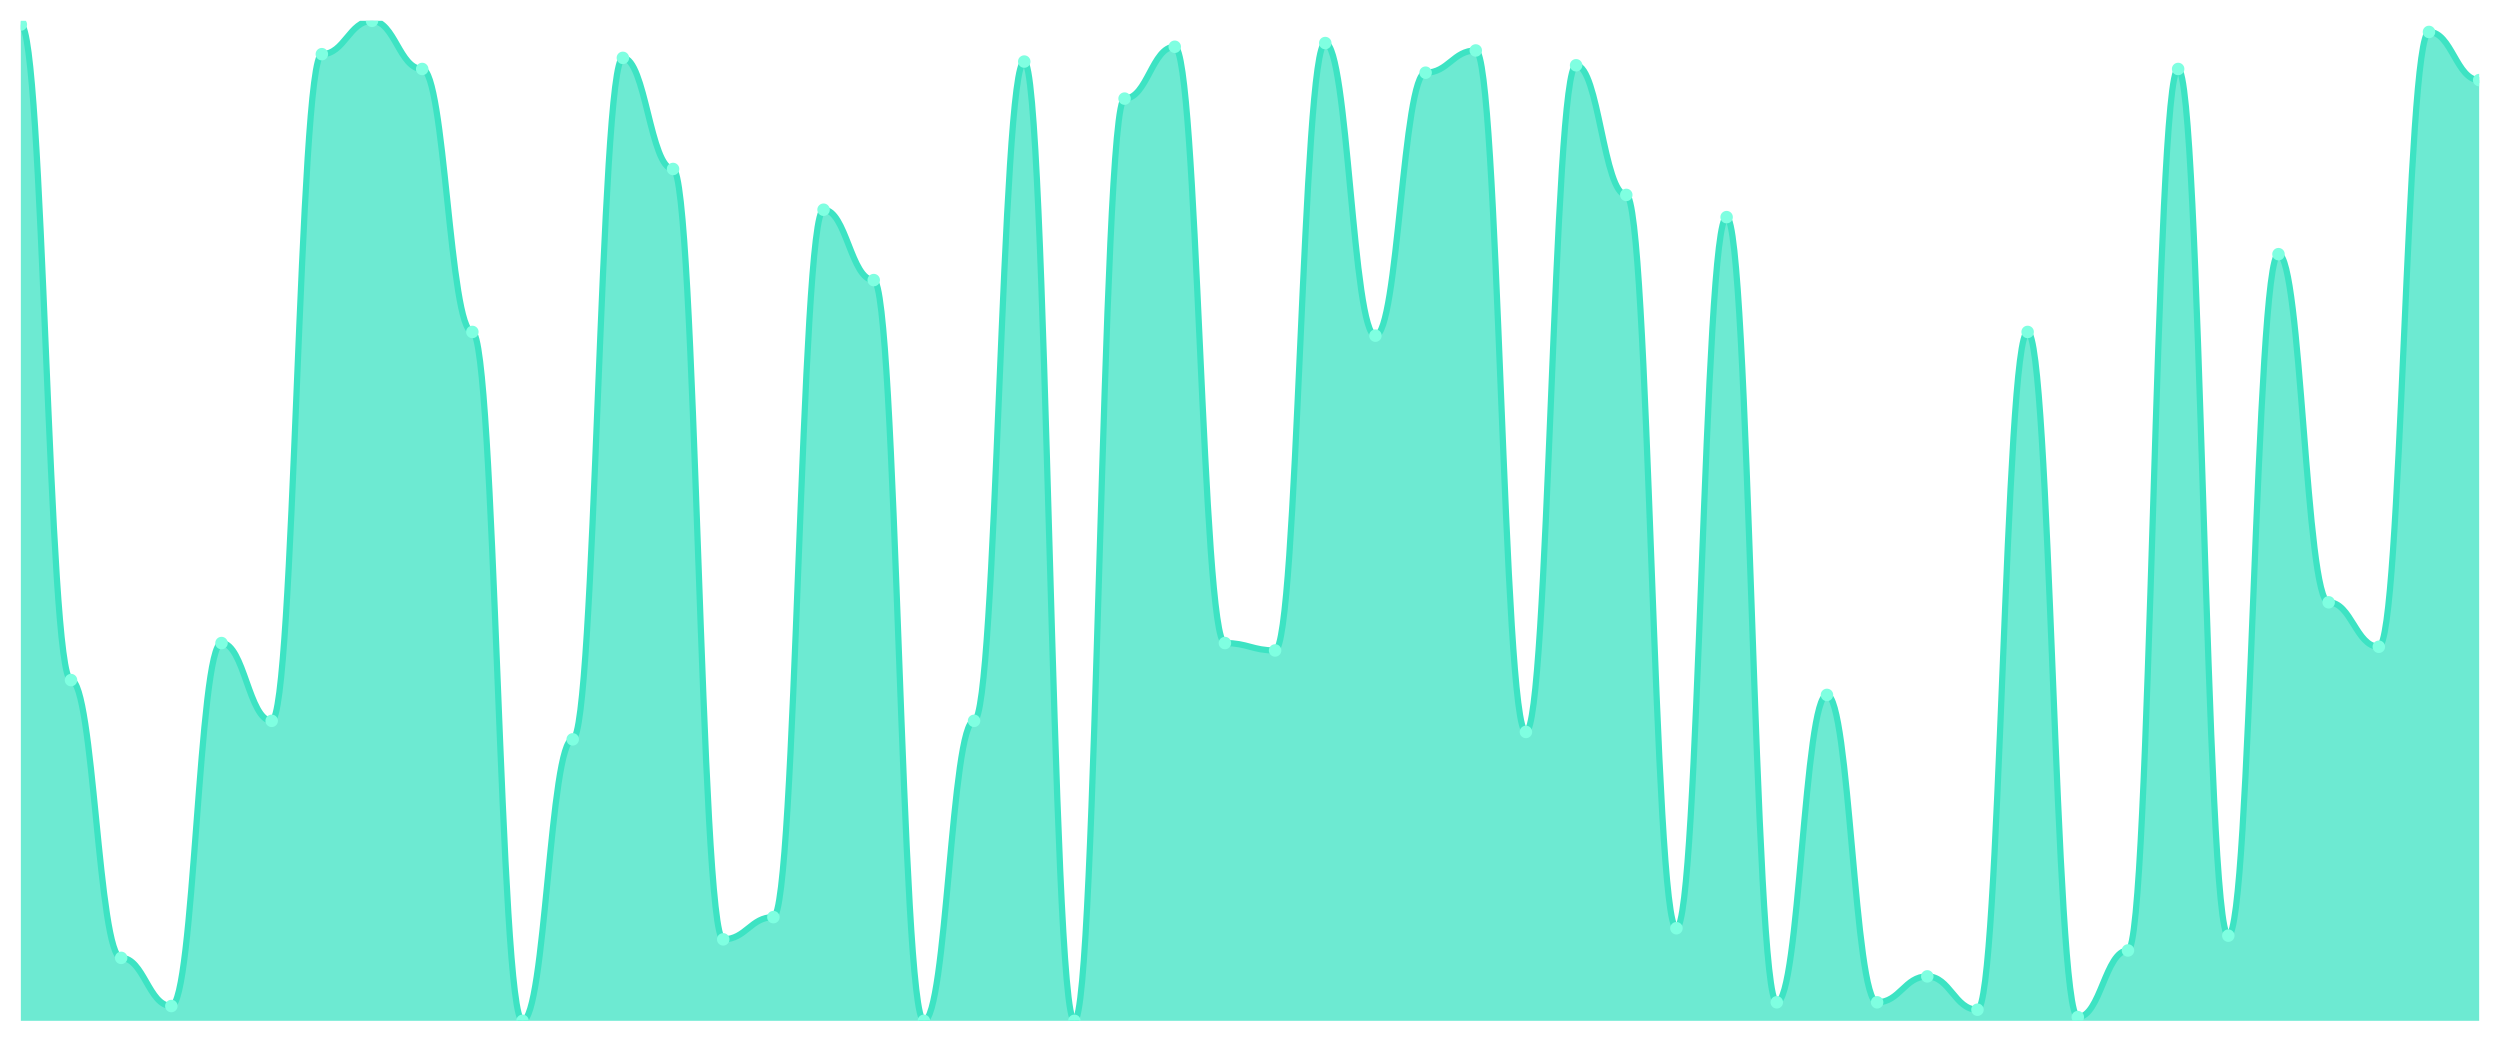
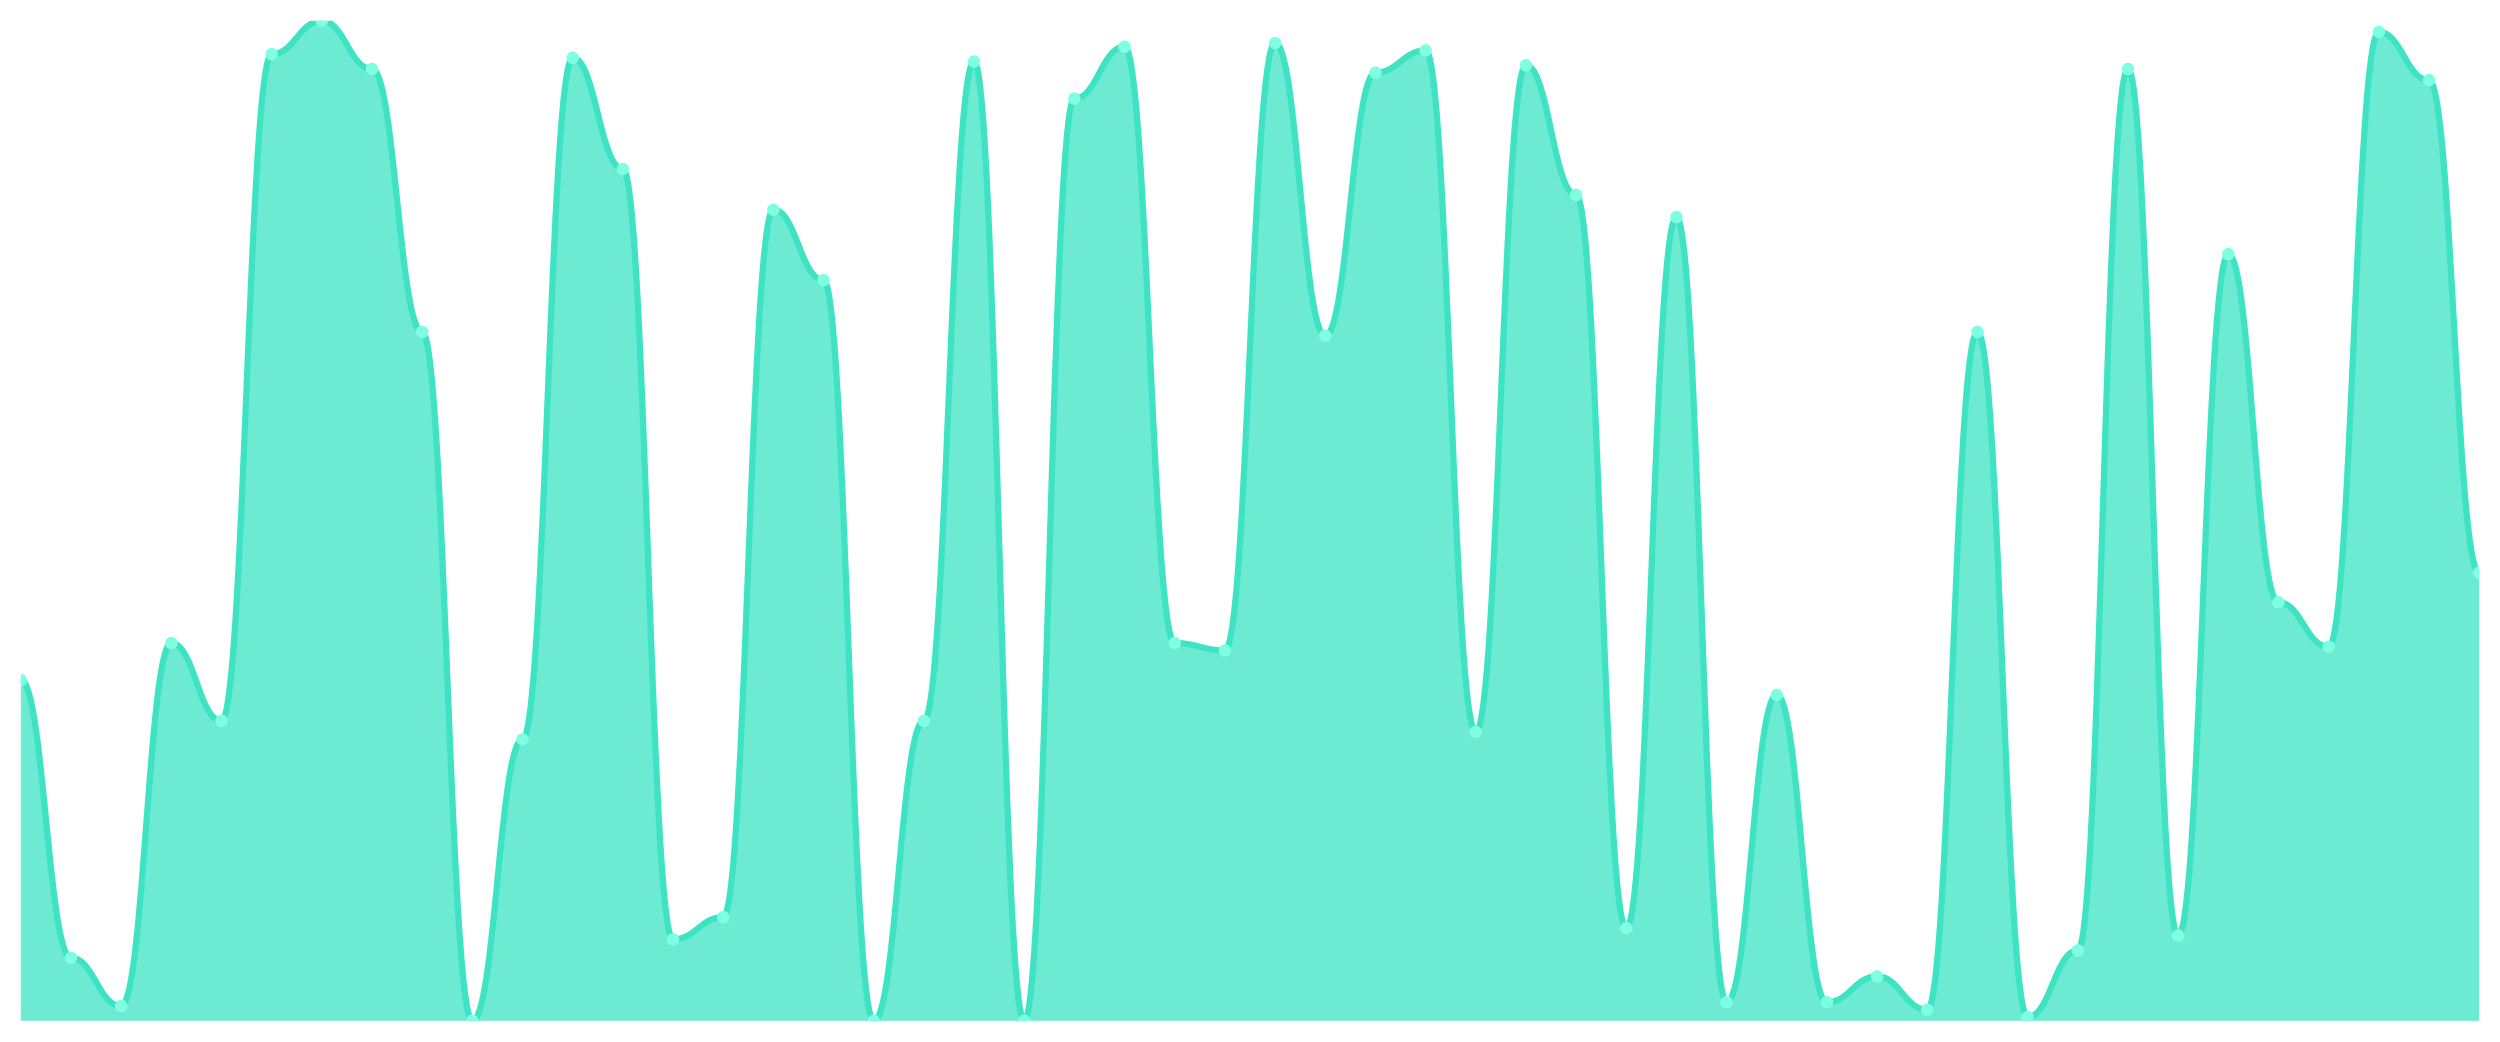
<svg xmlns="http://www.w3.org/2000/svg" viewBox="0 0 1200 500" width="1200" height="500">
  <defs>
    <clipPath id="c">
      <rect x="10" y="10" width="1180" height="480" />
    </clipPath>
  </defs>
  <rect width="1200" height="500" fill="none" />
  <g clip-path="url(#c)">
-     <path d="M 10,490 L 10,11.778 C 20.837,11.778 23.245,326.444 34.082,326.444 C 44.918,326.444 47.327,459.778 58.163,459.778 C 69,459.778 71.408,482.889 82.245,482.889 C 93.082,482.889 95.49,308.667 106.327,308.667 C 117.163,308.667 119.571,346 130.408,346 C 141.245,346 143.653,26 154.49,26 C 165.327,26 167.735,10 178.571,10 C 189.408,10 191.816,33.111 202.653,33.111 C 213.49,33.111 215.898,159.333 226.735,159.333 C 237.571,159.333 239.98,490 250.816,490 C 261.653,490 264.061,354.889 274.898,354.889 C 285.735,354.889 288.143,27.778 298.98,27.778 C 309.816,27.778 312.224,81.111 323.061,81.111 C 333.898,81.111 336.306,450.889 347.143,450.889 C 357.98,450.889 360.388,440.222 371.224,440.222 C 382.061,440.222 384.469,100.667 395.306,100.667 C 406.143,100.667 408.551,134.444 419.388,134.444 C 430.224,134.444 432.633,490 443.469,490 C 454.306,490 456.714,346 467.551,346 C 478.388,346 480.796,29.556 491.633,29.556 C 502.469,29.556 504.878,490 515.714,490 C 526.551,490 528.959,47.333 539.796,47.333 C 550.633,47.333 553.041,22.444 563.878,22.444 C 574.714,22.444 577.122,308.667 587.959,308.667 C 598.796,308.667 601.204,312.222 612.041,312.222 C 622.878,312.222 625.286,20.667 636.122,20.667 C 646.959,20.667 649.367,161.111 660.204,161.111 C 671.041,161.111 673.449,34.889 684.286,34.889 C 695.122,34.889 697.531,24.222 708.367,24.222 C 719.204,24.222 721.612,351.333 732.449,351.333 C 743.286,351.333 745.694,31.333 756.531,31.333 C 767.367,31.333 769.776,93.556 780.612,93.556 C 791.449,93.556 793.857,445.556 804.694,445.556 C 815.531,445.556 817.939,104.222 828.776,104.222 C 839.612,104.222 842.02,481.111 852.857,481.111 C 863.694,481.111 866.102,333.556 876.939,333.556 C 887.776,333.556 890.184,481.111 901.02,481.111 C 911.857,481.111 914.265,468.667 925.102,468.667 C 935.939,468.667 938.347,484.667 949.184,484.667 C 960.02,484.667 962.429,159.333 973.265,159.333 C 984.102,159.333 986.51,488.222 997.347,488.222 C 1008.184,488.222 1010.592,456.222 1021.429,456.222 C 1032.265,456.222 1034.673,33.111 1045.51,33.111 C 1056.347,33.111 1058.755,449.111 1069.592,449.111 C 1080.429,449.111 1082.837,122 1093.673,122 C 1104.51,122 1106.918,289.111 1117.755,289.111 C 1128.592,289.111 1131,310.444 1141.837,310.444 C 1152.673,310.444 1155.082,15.333 1165.918,15.333 C 1176.755,15.333 1179.163,38.444 1190,38.444 L 1190,490 Z" fill="rgba(61,227,195,0.75)" />
-     <path d="M 10,11.778 C 20.837,11.778 23.245,326.444 34.082,326.444 C 44.918,326.444 47.327,459.778 58.163,459.778 C 69,459.778 71.408,482.889 82.245,482.889 C 93.082,482.889 95.49,308.667 106.327,308.667 C 117.163,308.667 119.571,346 130.408,346 C 141.245,346 143.653,26 154.49,26 C 165.327,26 167.735,10 178.571,10 C 189.408,10 191.816,33.111 202.653,33.111 C 213.49,33.111 215.898,159.333 226.735,159.333 C 237.571,159.333 239.98,490 250.816,490 C 261.653,490 264.061,354.889 274.898,354.889 C 285.735,354.889 288.143,27.778 298.98,27.778 C 309.816,27.778 312.224,81.111 323.061,81.111 C 333.898,81.111 336.306,450.889 347.143,450.889 C 357.98,450.889 360.388,440.222 371.224,440.222 C 382.061,440.222 384.469,100.667 395.306,100.667 C 406.143,100.667 408.551,134.444 419.388,134.444 C 430.224,134.444 432.633,490 443.469,490 C 454.306,490 456.714,346 467.551,346 C 478.388,346 480.796,29.556 491.633,29.556 C 502.469,29.556 504.878,490 515.714,490 C 526.551,490 528.959,47.333 539.796,47.333 C 550.633,47.333 553.041,22.444 563.878,22.444 C 574.714,22.444 577.122,308.667 587.959,308.667 C 598.796,308.667 601.204,312.222 612.041,312.222 C 622.878,312.222 625.286,20.667 636.122,20.667 C 646.959,20.667 649.367,161.111 660.204,161.111 C 671.041,161.111 673.449,34.889 684.286,34.889 C 695.122,34.889 697.531,24.222 708.367,24.222 C 719.204,24.222 721.612,351.333 732.449,351.333 C 743.286,351.333 745.694,31.333 756.531,31.333 C 767.367,31.333 769.776,93.556 780.612,93.556 C 791.449,93.556 793.857,445.556 804.694,445.556 C 815.531,445.556 817.939,104.222 828.776,104.222 C 839.612,104.222 842.02,481.111 852.857,481.111 C 863.694,481.111 866.102,333.556 876.939,333.556 C 887.776,333.556 890.184,481.111 901.02,481.111 C 911.857,481.111 914.265,468.667 925.102,468.667 C 935.939,468.667 938.347,484.667 949.184,484.667 C 960.02,484.667 962.429,159.333 973.265,159.333 C 984.102,159.333 986.51,488.222 997.347,488.222 C 1008.184,488.222 1010.592,456.222 1021.429,456.222 C 1032.265,456.222 1034.673,33.111 1045.51,33.111 C 1056.347,33.111 1058.755,449.111 1069.592,449.111 C 1080.429,449.111 1082.837,122 1093.673,122 C 1104.51,122 1106.918,289.111 1117.755,289.111 C 1128.592,289.111 1131,310.444 1141.837,310.444 C 1152.673,310.444 1155.082,15.333 1165.918,15.333 C 1176.755,15.333 1179.163,38.444 1190,38.444" fill="none" stroke="#3de3c3" stroke-width="3" stroke-linecap="round" stroke-linejoin="round" />
-     <circle cx="10" cy="11.778" r="3" fill="#7fffe1" />
-     <circle cx="34.082" cy="326.444" r="3" fill="#7fffe1" />
-     <circle cx="58.163" cy="459.778" r="3" fill="#7fffe1" />
-     <circle cx="82.245" cy="482.889" r="3" fill="#7fffe1" />
-     <circle cx="106.327" cy="308.667" r="3" fill="#7fffe1" />
-     <circle cx="130.408" cy="346" r="3" fill="#7fffe1" />
-     <circle cx="154.49" cy="26" r="3" fill="#7fffe1" />
-     <circle cx="178.571" cy="10" r="3" fill="#7fffe1" />
-     <circle cx="202.653" cy="33.111" r="3" fill="#7fffe1" />
-     <circle cx="226.735" cy="159.333" r="3" fill="#7fffe1" />
-     <circle cx="250.816" cy="490" r="3" fill="#7fffe1" />
-     <circle cx="274.898" cy="354.889" r="3" fill="#7fffe1" />
-     <circle cx="298.98" cy="27.778" r="3" fill="#7fffe1" />
-     <circle cx="323.061" cy="81.111" r="3" fill="#7fffe1" />
-     <circle cx="347.143" cy="450.889" r="3" fill="#7fffe1" />
-     <circle cx="371.224" cy="440.222" r="3" fill="#7fffe1" />
-     <circle cx="395.306" cy="100.667" r="3" fill="#7fffe1" />
-     <circle cx="419.388" cy="134.444" r="3" fill="#7fffe1" />
-     <circle cx="443.469" cy="490" r="3" fill="#7fffe1" />
-     <circle cx="467.551" cy="346" r="3" fill="#7fffe1" />
-     <circle cx="491.633" cy="29.556" r="3" fill="#7fffe1" />
-     <circle cx="515.714" cy="490" r="3" fill="#7fffe1" />
-     <circle cx="539.796" cy="47.333" r="3" fill="#7fffe1" />
-     <circle cx="563.878" cy="22.444" r="3" fill="#7fffe1" />
-     <circle cx="587.959" cy="308.667" r="3" fill="#7fffe1" />
-     <circle cx="612.041" cy="312.222" r="3" fill="#7fffe1" />
-     <circle cx="636.122" cy="20.667" r="3" fill="#7fffe1" />
-     <circle cx="660.204" cy="161.111" r="3" fill="#7fffe1" />
-     <circle cx="684.286" cy="34.889" r="3" fill="#7fffe1" />
-     <circle cx="708.367" cy="24.222" r="3" fill="#7fffe1" />
-     <circle cx="732.449" cy="351.333" r="3" fill="#7fffe1" />
-     <circle cx="756.531" cy="31.333" r="3" fill="#7fffe1" />
-     <circle cx="780.612" cy="93.556" r="3" fill="#7fffe1" />
-     <circle cx="804.694" cy="445.556" r="3" fill="#7fffe1" />
-     <circle cx="828.776" cy="104.222" r="3" fill="#7fffe1" />
-     <circle cx="852.857" cy="481.111" r="3" fill="#7fffe1" />
-     <circle cx="876.939" cy="333.556" r="3" fill="#7fffe1" />
-     <circle cx="901.02" cy="481.111" r="3" fill="#7fffe1" />
-     <circle cx="925.102" cy="468.667" r="3" fill="#7fffe1" />
-     <circle cx="949.184" cy="484.667" r="3" fill="#7fffe1" />
-     <circle cx="973.265" cy="159.333" r="3" fill="#7fffe1" />
-     <circle cx="997.347" cy="488.222" r="3" fill="#7fffe1" />
-     <circle cx="1021.429" cy="456.222" r="3" fill="#7fffe1" />
-     <circle cx="1045.51" cy="33.111" r="3" fill="#7fffe1" />
-     <circle cx="1069.592" cy="449.111" r="3" fill="#7fffe1" />
-     <circle cx="1093.673" cy="122" r="3" fill="#7fffe1" />
-     <circle cx="1117.755" cy="289.111" r="3" fill="#7fffe1" />
-     <circle cx="1141.837" cy="310.444" r="3" fill="#7fffe1" />
-     <circle cx="1165.918" cy="15.333" r="3" fill="#7fffe1" />
-     <circle cx="1190" cy="38.444" r="3" fill="#7fffe1" />
+     <path d="M 10,490 L 10,326.444 C 20.837,326.444 23.245,459.778 34.082,459.778 C 44.918,459.778 47.327,482.889 58.163,482.889 C 69,482.889 71.408,308.667 82.245,308.667 C 93.082,308.667 95.49,346 106.327,346 C 117.163,346 119.571,26 130.408,26 C 141.245,26 143.653,10 154.49,10 C 165.327,10 167.735,33.111 178.571,33.111 C 189.408,33.111 191.816,159.333 202.653,159.333 C 213.49,159.333 215.898,490 226.735,490 C 237.571,490 239.98,354.889 250.816,354.889 C 261.653,354.889 264.061,27.778 274.898,27.778 C 285.735,27.778 288.143,81.111 298.98,81.111 C 309.816,81.111 312.224,450.889 323.061,450.889 C 333.898,450.889 336.306,440.222 347.143,440.222 C 357.98,440.222 360.388,100.667 371.224,100.667 C 382.061,100.667 384.469,134.444 395.306,134.444 C 406.143,134.444 408.551,490 419.388,490 C 430.224,490 432.633,346 443.469,346 C 454.306,346 456.714,29.556 467.551,29.556 C 478.388,29.556 480.796,490 491.633,490 C 502.469,490 504.878,47.333 515.714,47.333 C 526.551,47.333 528.959,22.444 539.796,22.444 C 550.633,22.444 553.041,308.667 563.878,308.667 C 574.714,308.667 577.122,312.222 587.959,312.222 C 598.796,312.222 601.204,20.667 612.041,20.667 C 622.878,20.667 625.286,161.111 636.122,161.111 C 646.959,161.111 649.367,34.889 660.204,34.889 C 671.041,34.889 673.449,24.222 684.286,24.222 C 695.122,24.222 697.531,351.333 708.367,351.333 C 719.204,351.333 721.612,31.333 732.449,31.333 C 743.286,31.333 745.694,93.556 756.531,93.556 C 767.367,93.556 769.776,445.556 780.612,445.556 C 791.449,445.556 793.857,104.222 804.694,104.222 C 815.531,104.222 817.939,481.111 828.776,481.111 C 839.612,481.111 842.02,333.556 852.857,333.556 C 863.694,333.556 866.102,481.111 876.939,481.111 C 887.776,481.111 890.184,468.667 901.02,468.667 C 911.857,468.667 914.265,484.667 925.102,484.667 C 935.939,484.667 938.347,159.333 949.184,159.333 C 960.02,159.333 962.429,488.222 973.265,488.222 C 984.102,488.222 986.51,456.222 997.347,456.222 C 1008.184,456.222 1010.592,33.111 1021.429,33.111 C 1032.265,33.111 1034.673,449.111 1045.51,449.111 C 1056.347,449.111 1058.755,122 1069.592,122 C 1080.429,122 1082.837,289.111 1093.673,289.111 C 1104.51,289.111 1106.918,310.444 1117.755,310.444 C 1128.592,310.444 1131,15.333 1141.837,15.333 C 1152.673,15.333 1155.082,38.444 1165.918,38.444 C 1176.755,38.444 1179.163,274.889 1190,274.889 L 1190,490 Z" fill="rgba(61,227,195,0.75)" />
+     <path d="M 10,326.444 C 20.837,326.444 23.245,459.778 34.082,459.778 C 44.918,459.778 47.327,482.889 58.163,482.889 C 69,482.889 71.408,308.667 82.245,308.667 C 93.082,308.667 95.49,346 106.327,346 C 117.163,346 119.571,26 130.408,26 C 141.245,26 143.653,10 154.49,10 C 165.327,10 167.735,33.111 178.571,33.111 C 189.408,33.111 191.816,159.333 202.653,159.333 C 213.49,159.333 215.898,490 226.735,490 C 237.571,490 239.98,354.889 250.816,354.889 C 261.653,354.889 264.061,27.778 274.898,27.778 C 285.735,27.778 288.143,81.111 298.98,81.111 C 309.816,81.111 312.224,450.889 323.061,450.889 C 333.898,450.889 336.306,440.222 347.143,440.222 C 357.98,440.222 360.388,100.667 371.224,100.667 C 382.061,100.667 384.469,134.444 395.306,134.444 C 406.143,134.444 408.551,490 419.388,490 C 430.224,490 432.633,346 443.469,346 C 454.306,346 456.714,29.556 467.551,29.556 C 478.388,29.556 480.796,490 491.633,490 C 502.469,490 504.878,47.333 515.714,47.333 C 526.551,47.333 528.959,22.444 539.796,22.444 C 550.633,22.444 553.041,308.667 563.878,308.667 C 574.714,308.667 577.122,312.222 587.959,312.222 C 598.796,312.222 601.204,20.667 612.041,20.667 C 622.878,20.667 625.286,161.111 636.122,161.111 C 646.959,161.111 649.367,34.889 660.204,34.889 C 671.041,34.889 673.449,24.222 684.286,24.222 C 695.122,24.222 697.531,351.333 708.367,351.333 C 719.204,351.333 721.612,31.333 732.449,31.333 C 743.286,31.333 745.694,93.556 756.531,93.556 C 767.367,93.556 769.776,445.556 780.612,445.556 C 791.449,445.556 793.857,104.222 804.694,104.222 C 815.531,104.222 817.939,481.111 828.776,481.111 C 839.612,481.111 842.02,333.556 852.857,333.556 C 863.694,333.556 866.102,481.111 876.939,481.111 C 887.776,481.111 890.184,468.667 901.02,468.667 C 911.857,468.667 914.265,484.667 925.102,484.667 C 935.939,484.667 938.347,159.333 949.184,159.333 C 960.02,159.333 962.429,488.222 973.265,488.222 C 984.102,488.222 986.51,456.222 997.347,456.222 C 1008.184,456.222 1010.592,33.111 1021.429,33.111 C 1032.265,33.111 1034.673,449.111 1045.51,449.111 C 1056.347,449.111 1058.755,122 1069.592,122 C 1080.429,122 1082.837,289.111 1093.673,289.111 C 1104.51,289.111 1106.918,310.444 1117.755,310.444 C 1128.592,310.444 1131,15.333 1141.837,15.333 C 1152.673,15.333 1155.082,38.444 1165.918,38.444 C 1176.755,38.444 1179.163,274.889 1190,274.889" fill="none" stroke="#3de3c3" stroke-width="3" stroke-linecap="round" stroke-linejoin="round" />
+     <circle cx="10" cy="326.444" r="3" fill="#7fffe1" />
+     <circle cx="34.082" cy="459.778" r="3" fill="#7fffe1" />
+     <circle cx="58.163" cy="482.889" r="3" fill="#7fffe1" />
+     <circle cx="82.245" cy="308.667" r="3" fill="#7fffe1" />
+     <circle cx="106.327" cy="346" r="3" fill="#7fffe1" />
+     <circle cx="130.408" cy="26" r="3" fill="#7fffe1" />
+     <circle cx="154.49" cy="10" r="3" fill="#7fffe1" />
+     <circle cx="178.571" cy="33.111" r="3" fill="#7fffe1" />
+     <circle cx="202.653" cy="159.333" r="3" fill="#7fffe1" />
+     <circle cx="226.735" cy="490" r="3" fill="#7fffe1" />
+     <circle cx="250.816" cy="354.889" r="3" fill="#7fffe1" />
+     <circle cx="274.898" cy="27.778" r="3" fill="#7fffe1" />
+     <circle cx="298.98" cy="81.111" r="3" fill="#7fffe1" />
+     <circle cx="323.061" cy="450.889" r="3" fill="#7fffe1" />
+     <circle cx="347.143" cy="440.222" r="3" fill="#7fffe1" />
+     <circle cx="371.224" cy="100.667" r="3" fill="#7fffe1" />
+     <circle cx="395.306" cy="134.444" r="3" fill="#7fffe1" />
+     <circle cx="419.388" cy="490" r="3" fill="#7fffe1" />
+     <circle cx="443.469" cy="346" r="3" fill="#7fffe1" />
+     <circle cx="467.551" cy="29.556" r="3" fill="#7fffe1" />
+     <circle cx="491.633" cy="490" r="3" fill="#7fffe1" />
+     <circle cx="515.714" cy="47.333" r="3" fill="#7fffe1" />
+     <circle cx="539.796" cy="22.444" r="3" fill="#7fffe1" />
+     <circle cx="563.878" cy="308.667" r="3" fill="#7fffe1" />
+     <circle cx="587.959" cy="312.222" r="3" fill="#7fffe1" />
+     <circle cx="612.041" cy="20.667" r="3" fill="#7fffe1" />
+     <circle cx="636.122" cy="161.111" r="3" fill="#7fffe1" />
+     <circle cx="660.204" cy="34.889" r="3" fill="#7fffe1" />
+     <circle cx="684.286" cy="24.222" r="3" fill="#7fffe1" />
+     <circle cx="708.367" cy="351.333" r="3" fill="#7fffe1" />
+     <circle cx="732.449" cy="31.333" r="3" fill="#7fffe1" />
+     <circle cx="756.531" cy="93.556" r="3" fill="#7fffe1" />
+     <circle cx="780.612" cy="445.556" r="3" fill="#7fffe1" />
+     <circle cx="804.694" cy="104.222" r="3" fill="#7fffe1" />
+     <circle cx="828.776" cy="481.111" r="3" fill="#7fffe1" />
+     <circle cx="852.857" cy="333.556" r="3" fill="#7fffe1" />
+     <circle cx="876.939" cy="481.111" r="3" fill="#7fffe1" />
+     <circle cx="901.02" cy="468.667" r="3" fill="#7fffe1" />
+     <circle cx="925.102" cy="484.667" r="3" fill="#7fffe1" />
+     <circle cx="949.184" cy="159.333" r="3" fill="#7fffe1" />
+     <circle cx="973.265" cy="488.222" r="3" fill="#7fffe1" />
+     <circle cx="997.347" cy="456.222" r="3" fill="#7fffe1" />
+     <circle cx="1021.429" cy="33.111" r="3" fill="#7fffe1" />
+     <circle cx="1045.51" cy="449.111" r="3" fill="#7fffe1" />
+     <circle cx="1069.592" cy="122" r="3" fill="#7fffe1" />
+     <circle cx="1093.673" cy="289.111" r="3" fill="#7fffe1" />
+     <circle cx="1117.755" cy="310.444" r="3" fill="#7fffe1" />
+     <circle cx="1141.837" cy="15.333" r="3" fill="#7fffe1" />
+     <circle cx="1165.918" cy="38.444" r="3" fill="#7fffe1" />
+     <circle cx="1190" cy="274.889" r="3" fill="#7fffe1" />
  </g>
</svg>
